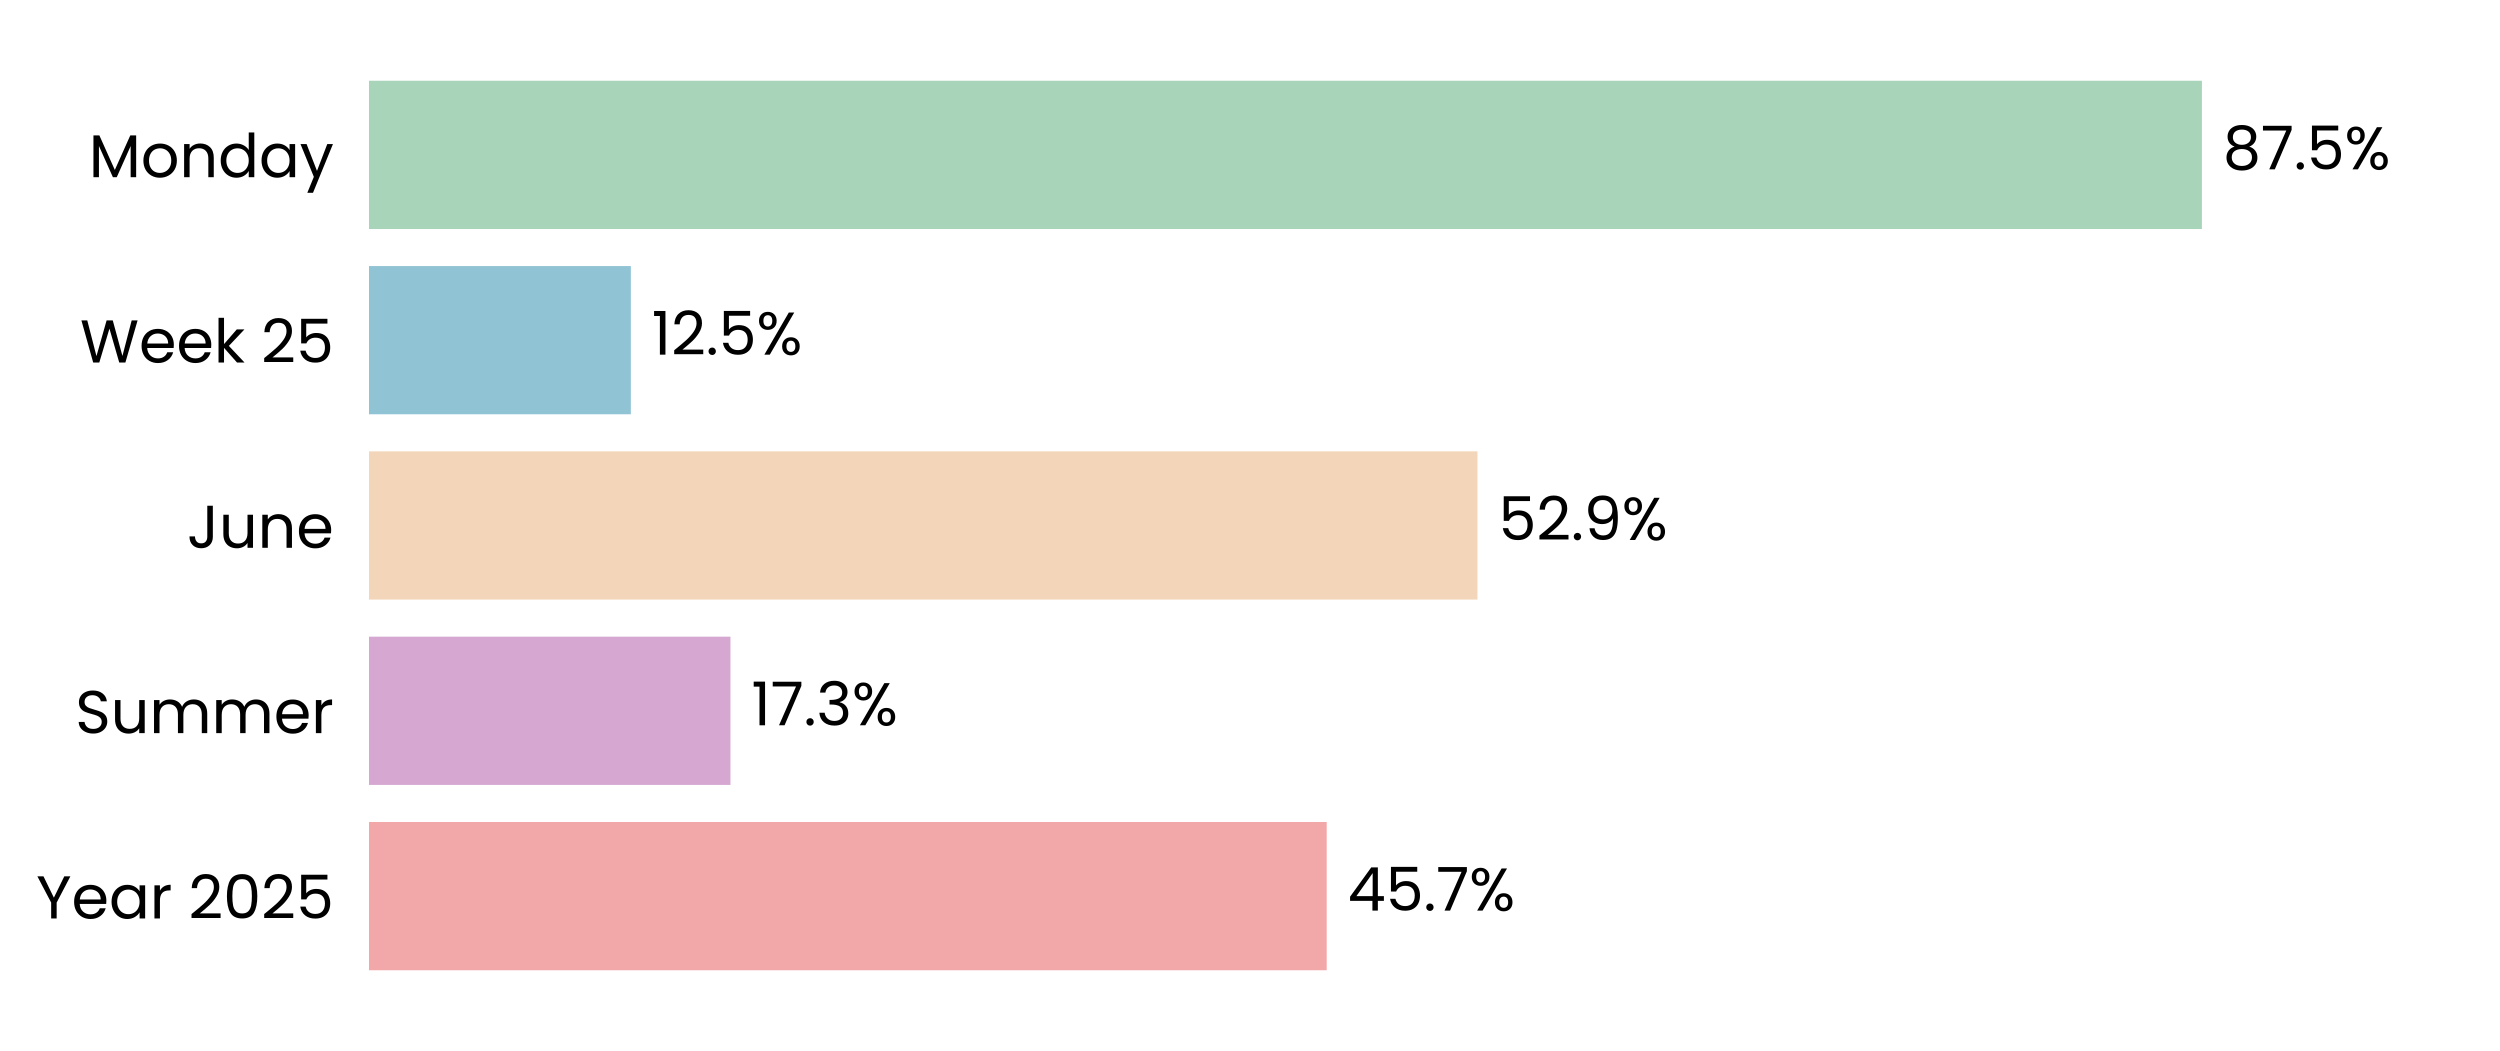
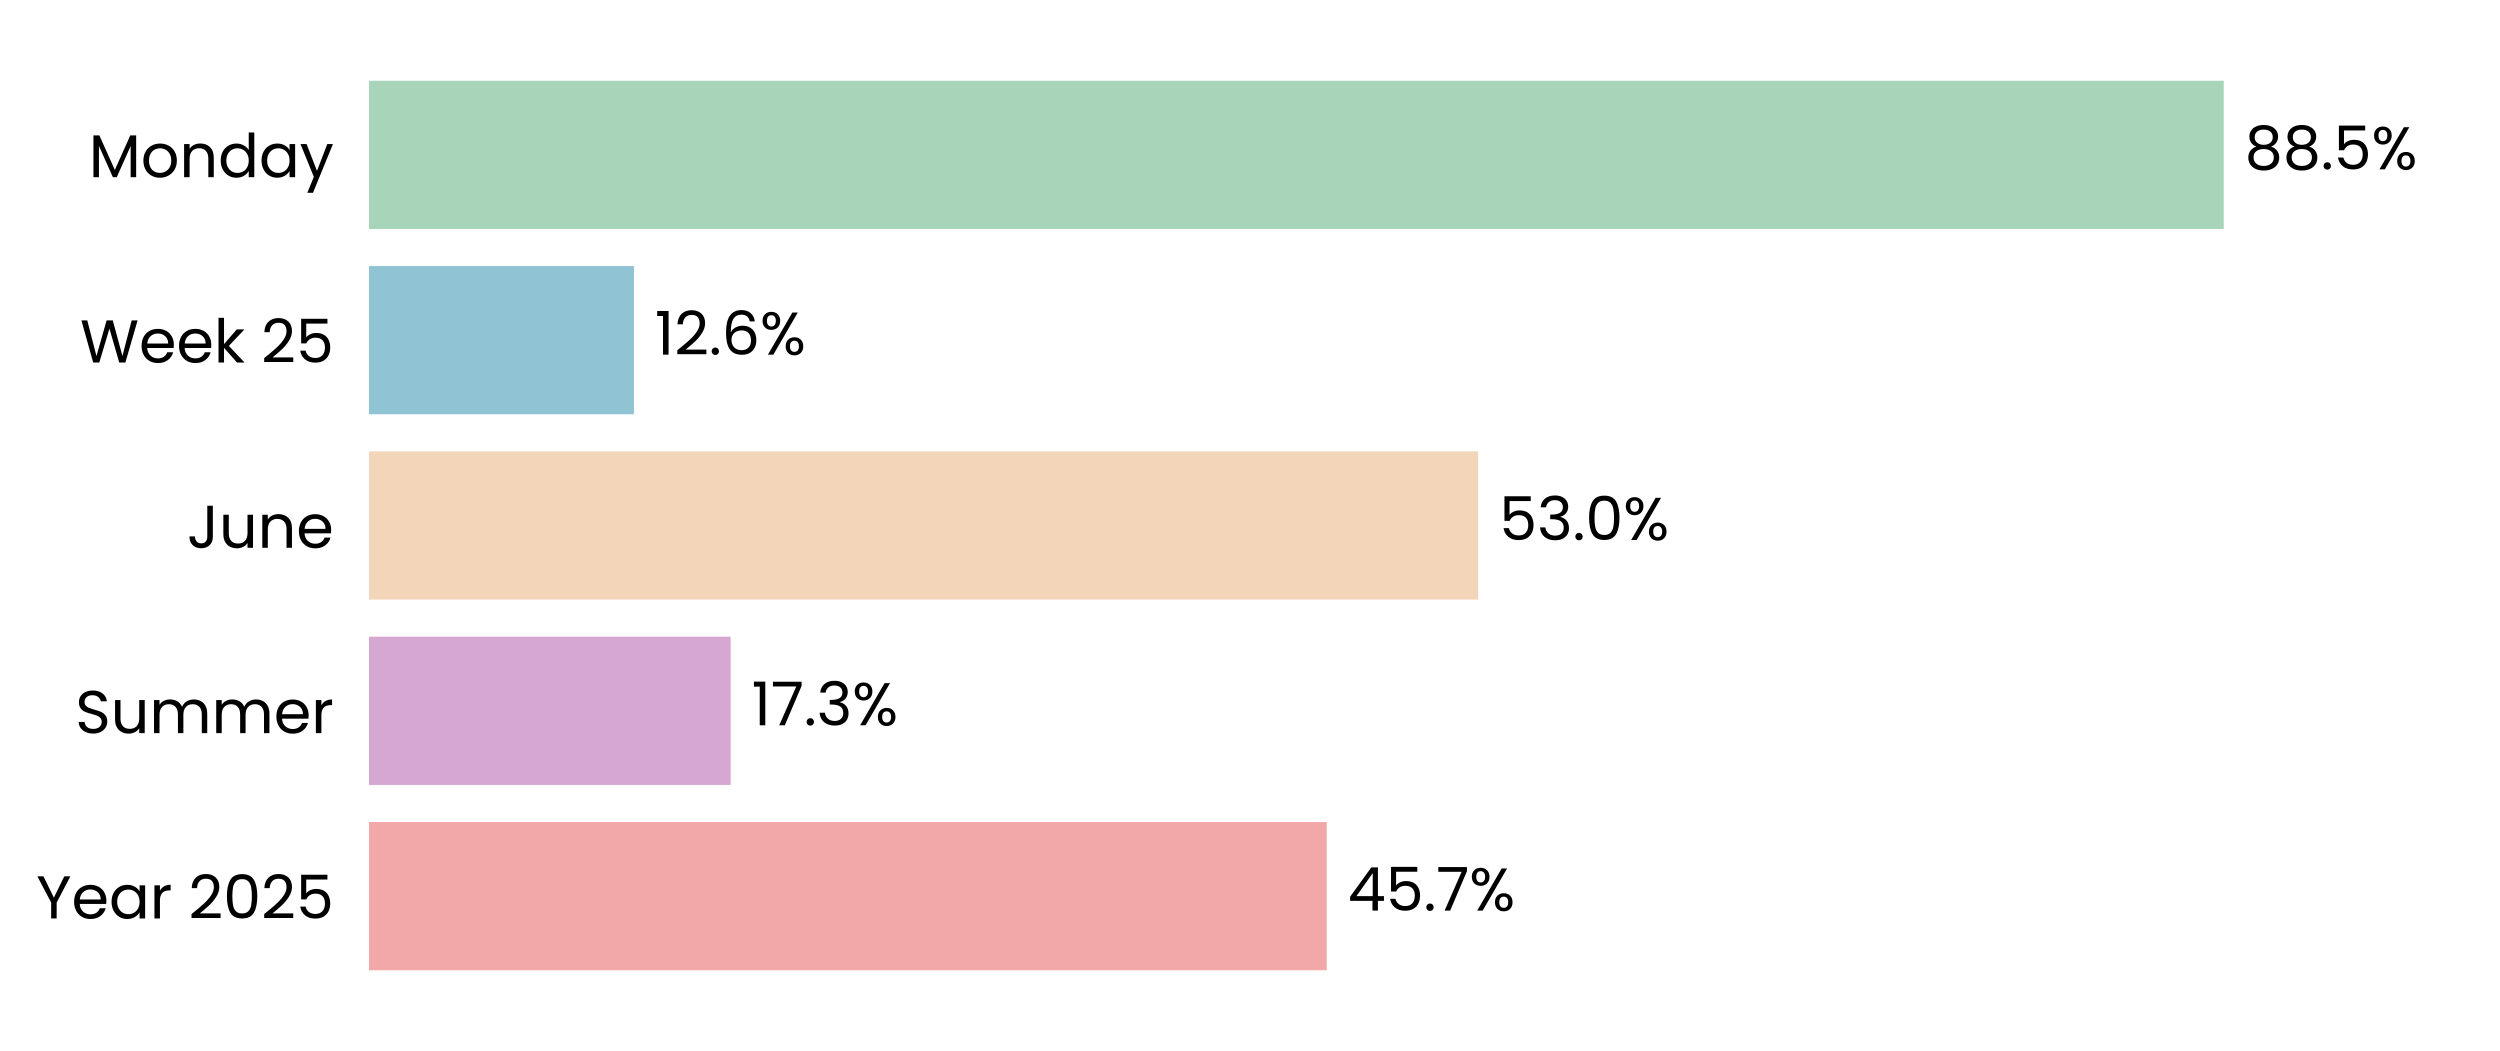
<svg xmlns="http://www.w3.org/2000/svg" xmlns:xlink="http://www.w3.org/1999/xlink" width="496.691pt" height="208.8pt" viewBox="0 0 496.691 208.8" version="1.1">
  <defs>
    <style type="text/css">*{stroke-linejoin: round; stroke-linecap: butt}</style>
  </defs>
  <g id="figure_1">
    <g id="patch_1">
      <path d="M 0 208.8  L 496.691 208.8  L 496.691 0  L 0 0  z " style="fill: #ffffff" />
    </g>
    <g id="axes_1">
      <g id="patch_2">
        <path d="M 73.311 201.6  L 489.491 201.6  L 489.491 7.2  L 73.311 7.2  z " style="fill: #ffffff" />
      </g>
      <g id="patch_3">
-         <path d="M 73.311 192.764  L 263.585 192.764  L 263.585 163.309  L 73.311 163.309  z " clip-path="url(#p1ac65d14d5)" style="fill: #f2a8a8" />
+         <path d="M 73.311 192.764  L 263.597 192.764  L 263.597 163.309  L 73.311 163.309  z " clip-path="url(#p238ebd706b)" style="fill: #f2a8a8" />
      </g>
      <g id="patch_4">
-         <path d="M 73.311 155.945  L 145.125 155.945  L 145.125 126.491  L 73.311 126.491  z " clip-path="url(#p1ac65d14d5)" style="fill: #d6a8d1" />
+         <path d="M 73.311 155.945  L 145.172 155.945  L 145.172 126.491  L 73.311 126.491  z " clip-path="url(#p238ebd706b)" style="fill: #d6a8d1" />
      </g>
      <g id="patch_5">
-         <path d="M 73.311 119.127  L 293.54 119.127  L 293.54 89.673  L 73.311 89.673  z " clip-path="url(#p1ac65d14d5)" style="fill: #f3d6ba" />
+         <path d="M 73.311 119.127  L 293.684 119.127  L 293.684 89.673  L 73.311 89.673  z " clip-path="url(#p238ebd706b)" style="fill: #f3d6ba" />
      </g>
      <g id="patch_6">
-         <path d="M 73.311 82.309  L 125.334 82.309  L 125.334 52.855  L 73.311 52.855  z " clip-path="url(#p1ac65d14d5)" style="fill: #90c3d4" />
+         <path d="M 73.311 82.309  L 125.953 82.309  L 125.953 52.855  L 73.311 52.855  z " clip-path="url(#p238ebd706b)" style="fill: #90c3d4" />
      </g>
      <g id="patch_7">
-         <path d="M 73.311 45.491  L 437.469 45.491  L 437.469 16.036  L 73.311 16.036  z " clip-path="url(#p1ac65d14d5)" style="fill: #a8d5ba" />
+         <path d="M 73.311 45.491  L 441.804 45.491  L 441.804 16.036  L 73.311 16.036  z " clip-path="url(#p238ebd706b)" style="fill: #a8d5ba" />
      </g>
      <g id="matplotlib.axis_1">
        <g id="ytick_1">
          <g id="text_1">
            <g transform="translate(7.2 182.4764) scale(0.12 -0.12)">
              <defs>
                <path id="Poppins-Regular-59" d="M 3616 4461  L 2163 1683  L 2163 0  L 1581 0  L 1581 1683  L 122 4461  L 768 4461  L 1869 2202  L 2970 4461  L 3616 4461  z " transform="scale(0.015625)" />
                <path id="Poppins-Regular-65" d="M 3693 1888  Q 3693 1722 3674 1536  L 870 1536  Q 902 1018 1225 726  Q 1549 435 2010 435  Q 2387 435 2640 611  Q 2893 787 2995 1082  L 3622 1082  Q 3482 576 3059 259  Q 2637 -58 2010 -58  Q 1510 -58 1116 166  Q 723 390 499 803  Q 275 1216 275 1760  Q 275 2304 492 2713  Q 710 3123 1104 3344  Q 1498 3565 2010 3565  Q 2509 3565 2893 3347  Q 3277 3130 3485 2749  Q 3693 2368 3693 1888  z M 3091 2010  Q 3091 2342 2944 2582  Q 2797 2822 2544 2947  Q 2291 3072 1984 3072  Q 1542 3072 1232 2790  Q 922 2509 877 2010  L 3091 2010  z " transform="scale(0.015625)" />
                <path id="Poppins-Regular-61" d="M 275 1766  Q 275 2304 492 2710  Q 710 3117 1091 3341  Q 1472 3565 1939 3565  Q 2400 3565 2739 3366  Q 3078 3168 3245 2867  L 3245 3507  L 3834 3507  L 3834 0  L 3245 0  L 3245 653  Q 3072 346 2729 144  Q 2387 -58 1933 -58  Q 1466 -58 1088 172  Q 710 403 492 819  Q 275 1235 275 1766  z M 3245 1760  Q 3245 2157 3085 2451  Q 2925 2746 2653 2902  Q 2381 3059 2054 3059  Q 1728 3059 1459 2905  Q 1190 2752 1030 2457  Q 870 2163 870 1766  Q 870 1363 1030 1065  Q 1190 768 1459 611  Q 1728 454 2054 454  Q 2381 454 2653 611  Q 2925 768 3085 1065  Q 3245 1363 3245 1760  z " transform="scale(0.015625)" />
                <path id="Poppins-Regular-72" d="M 1075 2938  Q 1229 3238 1513 3404  Q 1798 3571 2208 3571  L 2208 2970  L 2054 2970  Q 1075 2970 1075 1907  L 1075 0  L 493 0  L 493 3507  L 1075 3507  L 1075 2938  z " transform="scale(0.015625)" />
                <path id="Poppins-Regular-20" transform="scale(0.015625)" />
                <path id="Poppins-Regular-32" d="M 326 467  Q 1139 1120 1600 1539  Q 2061 1958 2377 2416  Q 2694 2874 2694 3315  Q 2694 3731 2492 3971  Q 2291 4211 1843 4211  Q 1408 4211 1168 3939  Q 928 3667 909 3213  L 346 3213  Q 371 3930 780 4320  Q 1190 4710 1837 4710  Q 2496 4710 2883 4345  Q 3270 3981 3270 3341  Q 3270 2810 2953 2307  Q 2637 1805 2233 1424  Q 1830 1043 1203 538  L 3405 538  L 3405 51  L 326 51  L 326 467  z " transform="scale(0.015625)" />
                <path id="Poppins-Regular-30" d="M 397 2362  Q 397 3462 755 4080  Q 1114 4698 2010 4698  Q 2899 4698 3257 4080  Q 3616 3462 3616 2362  Q 3616 1242 3257 621  Q 2899 0 2010 0  Q 1114 0 755 621  Q 397 1242 397 2362  z M 3040 2362  Q 3040 2918 2966 3305  Q 2893 3693 2665 3929  Q 2438 4166 2010 4166  Q 1574 4166 1347 3929  Q 1120 3693 1046 3305  Q 973 2918 973 2362  Q 973 1786 1046 1395  Q 1120 1005 1347 768  Q 1574 531 2010 531  Q 2438 531 2665 768  Q 2893 1005 2966 1395  Q 3040 1786 3040 2362  z " transform="scale(0.015625)" />
                <path id="Poppins-Regular-35" d="M 3347 4122  L 1101 4122  L 1101 2662  Q 1248 2867 1536 2998  Q 1824 3130 2157 3130  Q 2688 3130 3021 2909  Q 3354 2688 3498 2339  Q 3642 1990 3642 1600  Q 3642 1139 3469 774  Q 3296 410 2941 198  Q 2586 -13 2061 -13  Q 1389 -13 973 332  Q 557 678 467 1254  L 1037 1254  Q 1120 890 1389 685  Q 1658 480 2067 480  Q 2573 480 2829 784  Q 3085 1088 3085 1587  Q 3085 2086 2829 2358  Q 2573 2630 2074 2630  Q 1734 2630 1481 2467  Q 1229 2304 1114 2022  L 563 2022  L 563 4634  L 3347 4634  L 3347 4122  z " transform="scale(0.015625)" />
              </defs>
              <use xlink:href="#Poppins-Regular-59" />
              <use xlink:href="#Poppins-Regular-65" transform="translate(58.39999 0)" />
              <use xlink:href="#Poppins-Regular-61" transform="translate(120.4 0)" />
              <use xlink:href="#Poppins-Regular-72" transform="translate(188 0)" />
              <use xlink:href="#Poppins-Regular-20" transform="translate(225.3 0)" />
              <use xlink:href="#Poppins-Regular-32" transform="translate(252 0)" />
              <use xlink:href="#Poppins-Regular-30" transform="translate(309.4999 0)" />
              <use xlink:href="#Poppins-Regular-32" transform="translate(372.2999 0)" />
              <use xlink:href="#Poppins-Regular-35" transform="translate(429.7999 0)" />
            </g>
          </g>
        </g>
        <g id="ytick_2">
          <g id="text_2">
            <g transform="translate(14.95125 145.6582) scale(0.12 -0.12)">
              <defs>
                <path id="Poppins-Regular-53" d="M 1907 -45  Q 1466 -45 1117 112  Q 768 269 569 547  Q 371 826 365 1190  L 986 1190  Q 1018 877 1245 662  Q 1472 448 1907 448  Q 2323 448 2563 656  Q 2803 864 2803 1190  Q 2803 1446 2662 1606  Q 2522 1766 2310 1849  Q 2099 1933 1741 2029  Q 1299 2144 1033 2259  Q 768 2374 579 2620  Q 390 2867 390 3283  Q 390 3648 576 3929  Q 762 4211 1098 4364  Q 1434 4518 1869 4518  Q 2496 4518 2896 4204  Q 3296 3891 3347 3373  L 2707 3373  Q 2675 3629 2438 3824  Q 2202 4019 1811 4019  Q 1446 4019 1216 3830  Q 986 3642 986 3302  Q 986 3059 1123 2905  Q 1261 2752 1462 2672  Q 1664 2592 2029 2490  Q 2470 2368 2739 2249  Q 3008 2131 3200 1884  Q 3392 1638 3392 1216  Q 3392 890 3219 602  Q 3046 314 2707 134  Q 2368 -45 1907 -45  z " transform="scale(0.015625)" />
                <path id="Poppins-Regular-75" d="M 3603 3507  L 3603 0  L 3021 0  L 3021 518  Q 2854 250 2556 99  Q 2259 -51 1901 -51  Q 1491 -51 1164 118  Q 838 288 649 627  Q 461 966 461 1453  L 461 3507  L 1037 3507  L 1037 1530  Q 1037 1011 1299 732  Q 1562 454 2016 454  Q 2483 454 2752 742  Q 3021 1030 3021 1581  L 3021 3507  L 3603 3507  z " transform="scale(0.015625)" />
                <path id="Poppins-Regular-6d" d="M 4710 3571  Q 5120 3571 5440 3401  Q 5760 3232 5945 2893  Q 6131 2554 6131 2067  L 6131 0  L 5555 0  L 5555 1984  Q 5555 2509 5296 2787  Q 5037 3066 4595 3066  Q 4141 3066 3872 2774  Q 3603 2483 3603 1933  L 3603 0  L 3027 0  L 3027 1984  Q 3027 2509 2768 2787  Q 2509 3066 2067 3066  Q 1613 3066 1344 2774  Q 1075 2483 1075 1933  L 1075 0  L 493 0  L 493 3507  L 1075 3507  L 1075 3002  Q 1248 3277 1539 3424  Q 1830 3571 2182 3571  Q 2624 3571 2963 3372  Q 3302 3174 3469 2790  Q 3616 3162 3955 3366  Q 4294 3571 4710 3571  z " transform="scale(0.015625)" />
              </defs>
              <use xlink:href="#Poppins-Regular-53" />
              <use xlink:href="#Poppins-Regular-75" transform="translate(58.7 0)" />
              <use xlink:href="#Poppins-Regular-6d" transform="translate(122.7 0)" />
              <use xlink:href="#Poppins-Regular-6d" transform="translate(225.7 0)" />
              <use xlink:href="#Poppins-Regular-65" transform="translate(328.7 0)" />
              <use xlink:href="#Poppins-Regular-72" transform="translate(390.6999 0)" />
            </g>
          </g>
        </g>
        <g id="ytick_3">
          <g id="text_3">
            <g transform="translate(37.15125 108.84) scale(0.12 -0.12)">
              <defs>
                <path id="Poppins-Regular-4a" d="M 2739 4461  L 2739 1165  Q 2739 614 2400 284  Q 2061 -45 1504 -45  Q 941 -45 601 291  Q 262 627 262 1210  L 845 1210  Q 851 883 1014 678  Q 1178 474 1504 474  Q 1830 474 1990 669  Q 2150 864 2150 1165  L 2150 4461  L 2739 4461  z " transform="scale(0.015625)" />
                <path id="Poppins-Regular-6e" d="M 2202 3571  Q 2842 3571 3238 3184  Q 3635 2797 3635 2067  L 3635 0  L 3059 0  L 3059 1984  Q 3059 2509 2796 2787  Q 2534 3066 2080 3066  Q 1619 3066 1347 2778  Q 1075 2490 1075 1939  L 1075 0  L 493 0  L 493 3507  L 1075 3507  L 1075 3008  Q 1248 3277 1545 3424  Q 1843 3571 2202 3571  z " transform="scale(0.015625)" />
              </defs>
              <use xlink:href="#Poppins-Regular-4a" />
              <use xlink:href="#Poppins-Regular-75" transform="translate(52.99999 0)" />
              <use xlink:href="#Poppins-Regular-6e" transform="translate(117 0)" />
              <use xlink:href="#Poppins-Regular-65" transform="translate(181 0)" />
            </g>
          </g>
        </g>
        <g id="ytick_4">
          <g id="text_4">
            <g transform="translate(15.9 72.02182) scale(0.12 -0.12)">
              <defs>
                <path id="Poppins-Regular-57" d="M 6099 4461  L 4806 0  L 4154 0  L 3117 3590  L 2042 0  L 1395 -6  L 147 4461  L 768 4461  L 1741 678  L 2816 4461  L 3469 4461  L 4493 691  L 5472 4461  L 6099 4461  z " transform="scale(0.015625)" />
                <path id="Poppins-Regular-6b" d="M 2451 0  L 1075 1549  L 1075 0  L 493 0  L 493 4736  L 1075 4736  L 1075 1952  L 2426 3507  L 3238 3507  L 1587 1760  L 3245 0  L 2451 0  z " transform="scale(0.015625)" />
              </defs>
              <use xlink:href="#Poppins-Regular-57" />
              <use xlink:href="#Poppins-Regular-65" transform="translate(97.59999 0)" />
              <use xlink:href="#Poppins-Regular-65" transform="translate(159.6 0)" />
              <use xlink:href="#Poppins-Regular-6b" transform="translate(221.6 0)" />
              <use xlink:href="#Poppins-Regular-20" transform="translate(273.0999 0)" />
              <use xlink:href="#Poppins-Regular-32" transform="translate(299.7999 0)" />
              <use xlink:href="#Poppins-Regular-35" transform="translate(357.2999 0)" />
            </g>
          </g>
        </g>
        <g id="ytick_5">
          <g id="text_5">
            <g transform="translate(17.64187 35.20364) scale(0.12 -0.12)">
              <defs>
                <path id="Poppins-Regular-4d" d="M 5018 4429  L 5018 0  L 4435 0  L 4435 3302  L 2963 0  L 2554 0  L 1075 3309  L 1075 0  L 493 0  L 493 4429  L 1120 4429  L 2758 768  L 4397 4429  L 5018 4429  z " transform="scale(0.015625)" />
                <path id="Poppins-Regular-6f" d="M 2022 -58  Q 1530 -58 1130 166  Q 730 390 502 803  Q 275 1216 275 1760  Q 275 2298 508 2710  Q 742 3123 1145 3344  Q 1549 3565 2048 3565  Q 2547 3565 2950 3344  Q 3354 3123 3587 2713  Q 3821 2304 3821 1760  Q 3821 1216 3581 803  Q 3341 390 2931 166  Q 2522 -58 2022 -58  z M 2022 454  Q 2336 454 2611 601  Q 2886 749 3056 1043  Q 3226 1338 3226 1760  Q 3226 2182 3059 2476  Q 2893 2771 2624 2915  Q 2355 3059 2042 3059  Q 1722 3059 1456 2915  Q 1190 2771 1030 2476  Q 870 2182 870 1760  Q 870 1331 1027 1036  Q 1184 742 1446 598  Q 1709 454 2022 454  z " transform="scale(0.015625)" />
                <path id="Poppins-Regular-64" d="M 275 1766  Q 275 2304 492 2710  Q 710 3117 1091 3341  Q 1472 3565 1946 3565  Q 2355 3565 2707 3376  Q 3059 3187 3245 2880  L 3245 4736  L 3834 4736  L 3834 0  L 3245 0  L 3245 659  Q 3072 346 2733 144  Q 2394 -58 1939 -58  Q 1472 -58 1091 172  Q 710 403 492 819  Q 275 1235 275 1766  z M 3245 1760  Q 3245 2157 3085 2451  Q 2925 2746 2653 2902  Q 2381 3059 2054 3059  Q 1728 3059 1459 2905  Q 1190 2752 1030 2457  Q 870 2163 870 1766  Q 870 1363 1030 1065  Q 1190 768 1459 611  Q 1728 454 2054 454  Q 2381 454 2653 611  Q 2925 768 3085 1065  Q 3245 1363 3245 1760  z " transform="scale(0.015625)" />
                <path id="Poppins-Regular-79" d="M 3514 3507  L 1402 -1651  L 800 -1651  L 1491 38  L 77 3507  L 723 3507  L 1824 666  L 2912 3507  L 3514 3507  z " transform="scale(0.015625)" />
              </defs>
              <use xlink:href="#Poppins-Regular-4d" />
              <use xlink:href="#Poppins-Regular-6f" transform="translate(86.09999 0)" />
              <use xlink:href="#Poppins-Regular-6e" transform="translate(150.1 0)" />
              <use xlink:href="#Poppins-Regular-64" transform="translate(214.1 0)" />
              <use xlink:href="#Poppins-Regular-61" transform="translate(281.7 0)" />
              <use xlink:href="#Poppins-Regular-79" transform="translate(349.2999 0)" />
            </g>
          </g>
        </g>
      </g>
      <g id="text_6">
-         <g transform="translate(267.7471 180.9164) scale(0.12 -0.12)">
+         <g transform="translate(267.759 180.9164) scale(0.12 -0.12)">
          <defs>
            <path id="Poppins-Regular-34" d="M 256 1030  L 256 1472  L 2502 4582  L 3200 4582  L 3200 1536  L 3840 1536  L 3840 1030  L 3200 1030  L 3200 0  L 2624 0  L 2624 1030  L 256 1030  z M 2650 3974  L 928 1536  L 2650 1536  L 2650 3974  z " transform="scale(0.015625)" />
            <path id="Poppins-Regular-2e" d="M 678 -38  Q 512 -38 397 77  Q 282 192 282 358  Q 282 525 397 640  Q 512 755 678 755  Q 838 755 950 640  Q 1062 525 1062 358  Q 1062 192 950 77  Q 838 -38 678 -38  z " transform="scale(0.015625)" />
            <path id="Poppins-Regular-37" d="M 3245 4173  L 1466 0  L 877 0  L 2682 4115  L 211 4115  L 211 4614  L 3245 4614  L 3245 4173  z " transform="scale(0.015625)" />
            <path id="Poppins-Regular-25" d="M 269 3584  Q 269 4019 531 4278  Q 794 4538 1203 4538  Q 1613 4538 1875 4278  Q 2138 4019 2138 3584  Q 2138 3142 1875 2883  Q 1613 2624 1203 2624  Q 794 2624 531 2883  Q 269 3142 269 3584  z M 4006 4467  L 1414 0  L 838 0  L 3430 4467  L 4006 4467  z M 1203 4179  Q 986 4179 861 4028  Q 736 3878 736 3584  Q 736 3290 861 3136  Q 986 2982 1203 2982  Q 1421 2982 1549 3139  Q 1677 3296 1677 3584  Q 1677 3878 1549 4028  Q 1421 4179 1203 4179  z M 2720 883  Q 2720 1325 2982 1584  Q 3245 1843 3654 1843  Q 4064 1843 4323 1584  Q 4582 1325 4582 883  Q 4582 448 4323 185  Q 4064 -77 3654 -77  Q 3245 -77 2982 182  Q 2720 442 2720 883  z M 3648 1478  Q 3430 1478 3302 1328  Q 3174 1178 3174 883  Q 3174 595 3302 444  Q 3430 294 3648 294  Q 3866 294 3994 444  Q 4122 595 4122 883  Q 4122 1178 3994 1328  Q 3866 1478 3648 1478  z " transform="scale(0.015625)" />
          </defs>
          <use xlink:href="#Poppins-Regular-34" />
          <use xlink:href="#Poppins-Regular-35" transform="translate(62.89999 0)" />
          <use xlink:href="#Poppins-Regular-2e" transform="translate(125.7 0)" />
          <use xlink:href="#Poppins-Regular-37" transform="translate(146.7 0)" />
          <use xlink:href="#Poppins-Regular-25" transform="translate(201.3 0)" />
        </g>
      </g>
      <g id="text_7">
-         <g transform="translate(149.2867 144.0982) scale(0.12 -0.12)">
+         <g transform="translate(149.3338 144.0982) scale(0.12 -0.12)">
          <defs>
            <path id="Poppins-Regular-31" d="M 243 4096  L 243 4627  L 1446 4627  L 1446 0  L 858 0  L 858 4096  L 243 4096  z " transform="scale(0.015625)" />
            <path id="Poppins-Regular-33" d="M 384 3462  Q 429 4051 838 4384  Q 1248 4717 1901 4717  Q 2336 4717 2653 4560  Q 2970 4403 3133 4134  Q 3296 3866 3296 3526  Q 3296 3130 3069 2842  Q 2842 2554 2477 2470  L 2477 2438  Q 2893 2336 3136 2035  Q 3379 1734 3379 1248  Q 3379 883 3212 592  Q 3046 301 2713 134  Q 2381 -32 1914 -32  Q 1235 -32 800 323  Q 365 678 314 1331  L 877 1331  Q 922 947 1190 704  Q 1459 461 1907 461  Q 2355 461 2588 694  Q 2822 928 2822 1299  Q 2822 1779 2502 1990  Q 2182 2202 1536 2202  L 1389 2202  L 1389 2688  L 1542 2688  Q 2131 2694 2432 2883  Q 2733 3072 2733 3469  Q 2733 3808 2512 4013  Q 2291 4218 1882 4218  Q 1485 4218 1241 4013  Q 998 3808 954 3462  L 384 3462  z " transform="scale(0.015625)" />
          </defs>
          <use xlink:href="#Poppins-Regular-31" />
          <use xlink:href="#Poppins-Regular-37" transform="translate(31.99998 0)" />
          <use xlink:href="#Poppins-Regular-2e" transform="translate(86.59998 0)" />
          <use xlink:href="#Poppins-Regular-33" transform="translate(107.6 0)" />
          <use xlink:href="#Poppins-Regular-25" transform="translate(166.5 0)" />
        </g>
      </g>
      <g id="text_8">
-         <g transform="translate(297.7016 107.28) scale(0.12 -0.12)">
-           <defs>
-             <path id="Poppins-Regular-39" d="M 1146 1242  Q 1210 877 1443 678  Q 1677 480 2074 480  Q 2605 480 2857 896  Q 3110 1312 3098 2298  Q 2963 2010 2649 1846  Q 2336 1683 1952 1683  Q 1523 1683 1187 1859  Q 851 2035 659 2374  Q 467 2714 467 3194  Q 467 3878 864 4297  Q 1261 4717 1990 4717  Q 2886 4717 3248 4134  Q 3610 3552 3610 2400  Q 3610 1594 3466 1069  Q 3322 544 2979 269  Q 2637 -6 2042 -6  Q 1389 -6 1024 346  Q 659 698 608 1242  L 1146 1242  z M 2048 2176  Q 2477 2176 2752 2441  Q 3027 2707 3027 3162  Q 3027 3642 2758 3936  Q 2490 4230 2003 4230  Q 1555 4230 1289 3948  Q 1024 3667 1024 3206  Q 1024 2739 1286 2457  Q 1549 2176 2048 2176  z " transform="scale(0.015625)" />
-           </defs>
+         <g transform="translate(297.8461 107.28) scale(0.12 -0.12)">
          <use xlink:href="#Poppins-Regular-35" />
-           <use xlink:href="#Poppins-Regular-32" transform="translate(62.79999 0)" />
-           <use xlink:href="#Poppins-Regular-2e" transform="translate(120.3 0)" />
-           <use xlink:href="#Poppins-Regular-39" transform="translate(141.3 0)" />
-           <use xlink:href="#Poppins-Regular-25" transform="translate(204.2999 0)" />
+           <use xlink:href="#Poppins-Regular-33" transform="translate(62.79999 0)" />
+           <use xlink:href="#Poppins-Regular-2e" transform="translate(121.7 0)" />
+           <use xlink:href="#Poppins-Regular-30" transform="translate(142.7 0)" />
+           <use xlink:href="#Poppins-Regular-25" transform="translate(205.5 0)" />
        </g>
      </g>
      <g id="text_9">
-         <g transform="translate(129.4956 70.46182) scale(0.12 -0.12)">
+         <g transform="translate(130.1149 70.46182) scale(0.12 -0.12)">
+           <defs>
+             <path id="Poppins-Regular-36" d="M 2976 3526  Q 2835 4237 2099 4237  Q 1530 4237 1248 3798  Q 966 3360 973 2355  Q 1120 2688 1462 2877  Q 1805 3066 2227 3066  Q 2886 3066 3280 2656  Q 3674 2246 3674 1523  Q 3674 1088 3504 742  Q 3334 397 2992 192  Q 2650 -13 2163 -13  Q 1504 -13 1133 281  Q 762 576 614 1094  Q 467 1613 467 2374  Q 467 4723 2106 4723  Q 2733 4723 3091 4384  Q 3450 4045 3514 3526  L 2976 3526  z M 2106 2573  Q 1830 2573 1587 2461  Q 1344 2349 1193 2121  Q 1043 1894 1043 1568  Q 1043 1082 1324 778  Q 1606 474 2131 474  Q 2579 474 2844 752  Q 3110 1030 3110 1504  Q 3110 2003 2854 2288  Q 2598 2573 2106 2573  z " transform="scale(0.015625)" />
+           </defs>
          <use xlink:href="#Poppins-Regular-31" />
          <use xlink:href="#Poppins-Regular-32" transform="translate(31.99998 0)" />
          <use xlink:href="#Poppins-Regular-2e" transform="translate(89.49997 0)" />
-           <use xlink:href="#Poppins-Regular-35" transform="translate(110.5 0)" />
-           <use xlink:href="#Poppins-Regular-25" transform="translate(173.2999 0)" />
+           <use xlink:href="#Poppins-Regular-36" transform="translate(110.5 0)" />
+           <use xlink:href="#Poppins-Regular-25" transform="translate(173.9999 0)" />
        </g>
      </g>
      <g id="text_10">
-         <g transform="translate(441.6306 33.64364) scale(0.12 -0.12)">
+         <g transform="translate(445.9658 33.64364) scale(0.12 -0.12)">
          <defs>
            <path id="Poppins-Regular-38" d="M 1242 2406  Q 883 2547 691 2816  Q 499 3085 499 3469  Q 499 3814 672 4092  Q 845 4371 1187 4534  Q 1530 4698 2016 4698  Q 2502 4698 2844 4534  Q 3187 4371 3363 4092  Q 3539 3814 3539 3469  Q 3539 3098 3340 2819  Q 3142 2541 2797 2406  Q 3194 2285 3427 1981  Q 3661 1677 3661 1248  Q 3661 832 3456 521  Q 3251 211 2876 41  Q 2502 -128 2016 -128  Q 1530 -128 1162 41  Q 794 211 589 521  Q 384 832 384 1248  Q 384 1677 614 1984  Q 845 2291 1242 2406  z M 2976 3398  Q 2976 3789 2720 4000  Q 2464 4211 2016 4211  Q 1574 4211 1318 4000  Q 1062 3789 1062 3392  Q 1062 3034 1328 2816  Q 1594 2598 2016 2598  Q 2445 2598 2710 2819  Q 2976 3040 2976 3398  z M 2016 2150  Q 1542 2150 1241 1929  Q 941 1709 941 1267  Q 941 858 1232 608  Q 1523 358 2016 358  Q 2509 358 2797 608  Q 3085 858 3085 1267  Q 3085 1696 2790 1923  Q 2496 2150 2016 2150  z " transform="scale(0.015625)" />
          </defs>
          <use xlink:href="#Poppins-Regular-38" />
-           <use xlink:href="#Poppins-Regular-37" transform="translate(63.09999 0)" />
-           <use xlink:href="#Poppins-Regular-2e" transform="translate(117.7 0)" />
-           <use xlink:href="#Poppins-Regular-35" transform="translate(138.7 0)" />
-           <use xlink:href="#Poppins-Regular-25" transform="translate(201.5 0)" />
+           <use xlink:href="#Poppins-Regular-38" transform="translate(63.09999 0)" />
+           <use xlink:href="#Poppins-Regular-2e" transform="translate(126.2 0)" />
+           <use xlink:href="#Poppins-Regular-35" transform="translate(147.2 0)" />
+           <use xlink:href="#Poppins-Regular-25" transform="translate(210 0)" />
        </g>
      </g>
    </g>
  </g>
  <defs>
-     <clipPath id="p1ac65d14d5">
+     <clipPath id="p238ebd706b">
      <rect x="73.311" y="7.2" width="416.18" height="194.4" />
    </clipPath>
  </defs>
</svg>
